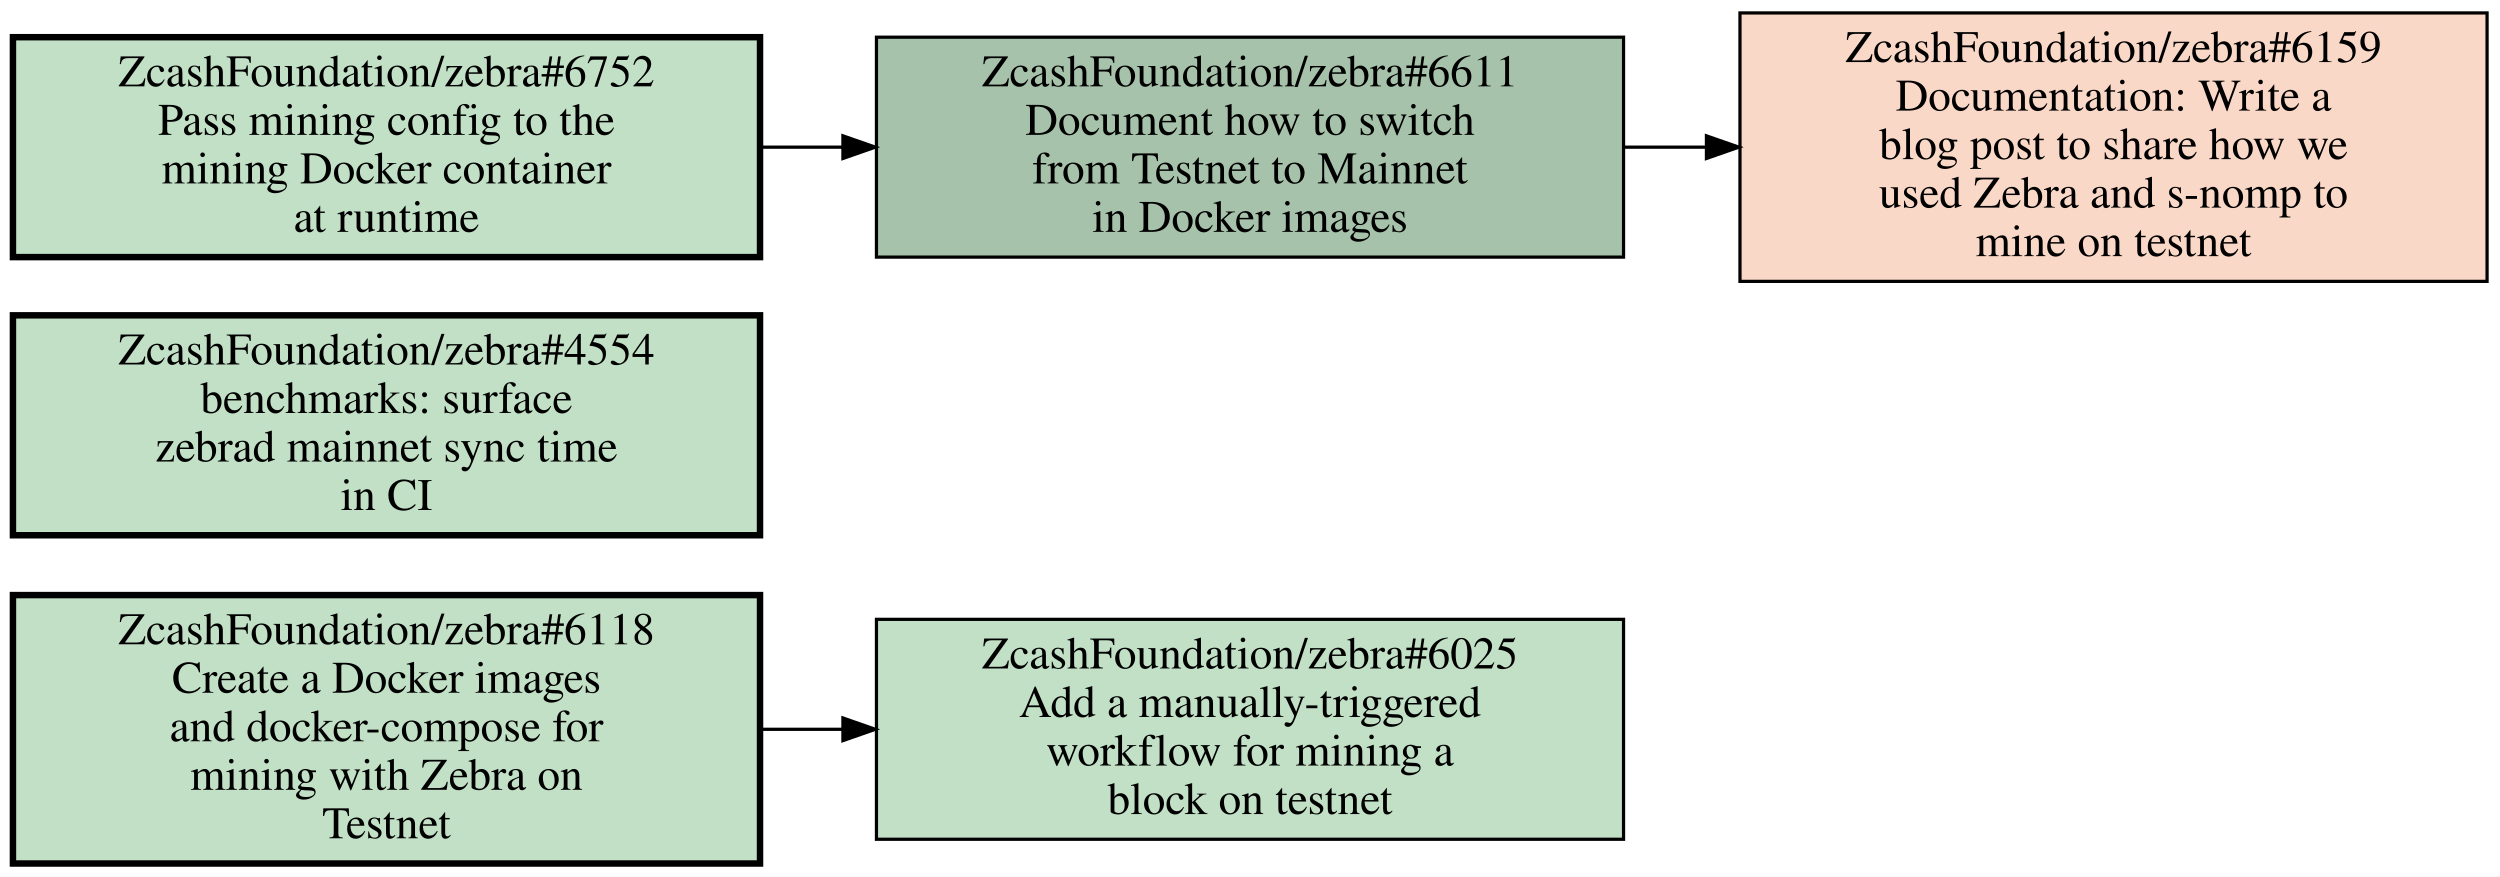
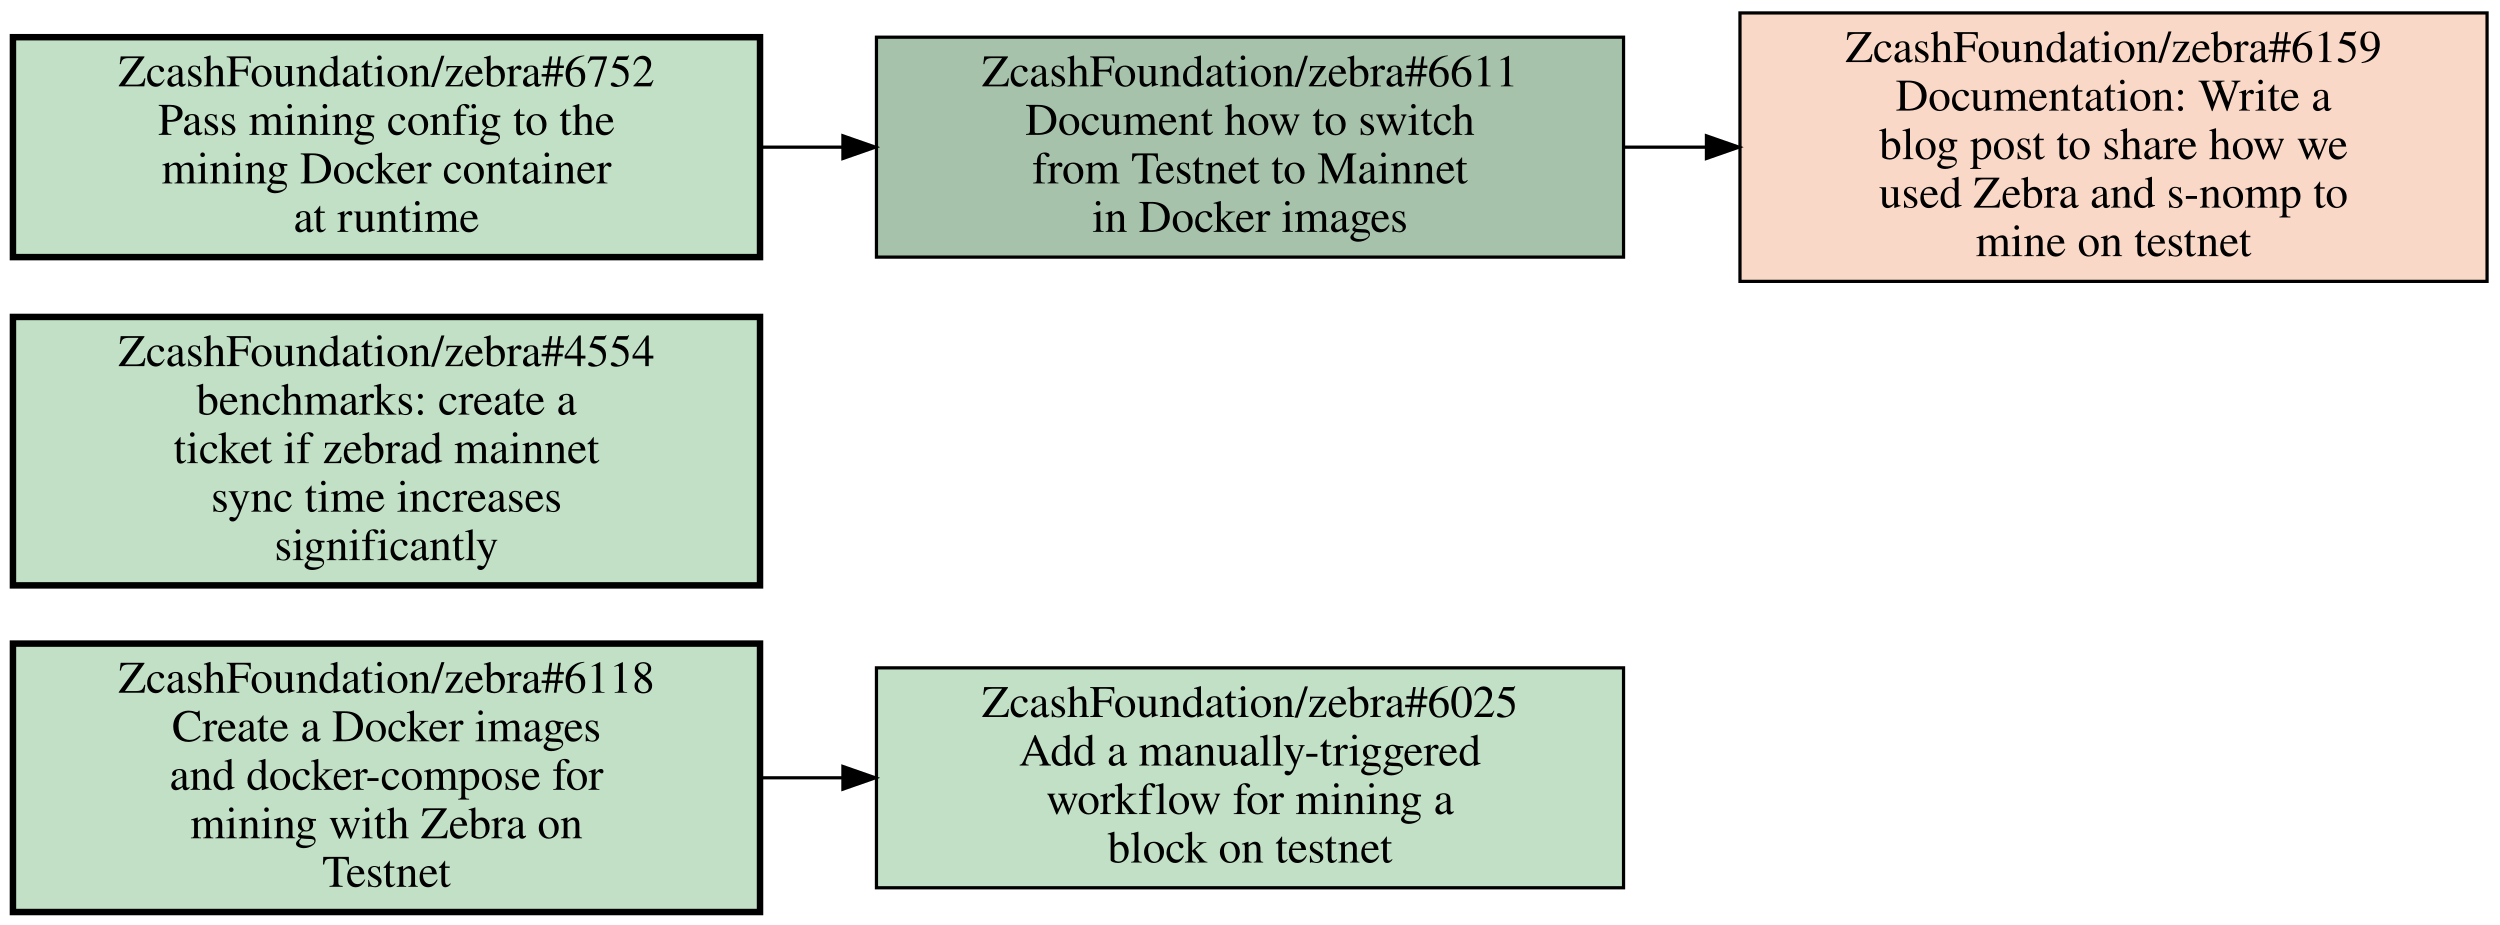
- <svg xmlns="http://www.w3.org/2000/svg" xmlns:xlink="http://www.w3.org/1999/xlink" width="773pt" height="271pt" viewBox="0.00 0.00 773.00 271.00">
-   <g id="graph0" class="graph" transform="scale(1 1) rotate(0) translate(4 267)">
-     <polygon fill="white" stroke="transparent" points="-4,4 -4,-267 769,-267 769,4 -4,4" />
+ <svg xmlns="http://www.w3.org/2000/svg" xmlns:xlink="http://www.w3.org/1999/xlink" width="773pt" height="286pt" viewBox="0.00 0.00 773.00 286.00">
+   <g id="graph0" class="graph" transform="scale(1 1) rotate(0) translate(4 282)">
+     <polygon fill="white" stroke="transparent" points="-4,4 -4,-282 769,-282 769,4 -4,4" />
    <g id="node1" class="node open">
      <g id="a_node1">
        <a xlink:href="https://github.com/ZcashFoundation/zebra/issues/6025" xlink:title="ZcashFoundation/zebra#6025&#10;Add a manually-triggered&#10;workflow for mining a&#10;block on testnet" target="_blank">
          <polygon fill="#c2e0c6" stroke="black" points="498,-75.5 267,-75.5 267,-7.5 498,-7.5 498,-75.5" />
          <text text-anchor="middle" x="382.5" y="-60.3" font-family="Times,serif" font-size="14.00">ZcashFoundation/zebra#6025</text>
          <text text-anchor="middle" x="382.5" y="-45.3" font-family="Times,serif" font-size="14.00">Add a manually-triggered</text>
          <text text-anchor="middle" x="382.5" y="-30.3" font-family="Times,serif" font-size="14.00">workflow for mining a</text>
          <text text-anchor="middle" x="382.5" y="-15.3" font-family="Times,serif" font-size="14.00">block on testnet</text>
        </a>
      </g>
    </g>
    <g id="node2" class="node open">
      <g id="a_node2">
        <a xlink:href="https://github.com/ZcashFoundation/zebra/issues/6118" xlink:title="ZcashFoundation/zebra#6118&#10;Create a Docker images&#10;and docker-compose for&#10;mining with Zebra on&#10;Testnet" target="_blank">
          <polygon fill="#c2e0c6" stroke="black" stroke-width="2" points="231,-83 0,-83 0,0 231,0 231,-83" />
          <text text-anchor="middle" x="115.5" y="-67.8" font-family="Times,serif" font-size="14.00">ZcashFoundation/zebra#6118</text>
          <text text-anchor="middle" x="115.5" y="-52.8" font-family="Times,serif" font-size="14.00">Create a Docker images</text>
          <text text-anchor="middle" x="115.5" y="-37.8" font-family="Times,serif" font-size="14.00">and docker-compose for</text>
          <text text-anchor="middle" x="115.5" y="-22.8" font-family="Times,serif" font-size="14.00">mining with Zebra on</text>
          <text text-anchor="middle" x="115.5" y="-7.8" font-family="Times,serif" font-size="14.00">Testnet</text>
        </a>
      </g>
    </g>
    <g id="edge1" class="edge">
      <path fill="none" stroke="black" d="M231.19,-41.5C239.55,-41.5 247.99,-41.5 256.4,-41.5" />
      <polygon fill="black" stroke="black" points="256.63,-45 266.63,-41.5 256.63,-38 256.63,-45" />
    </g>
    <g id="node3" class="node open">
      <g id="a_node3">
-         <a xlink:href="https://github.com/ZcashFoundation/zebra/issues/4554" xlink:title="ZcashFoundation/zebra#4554&#10;benchmarks: surface&#10;zebrad mainnet sync time&#10;in CI" target="_blank">
-           <polygon fill="#c2e0c6" stroke="black" stroke-width="2" points="231,-169.5 0,-169.5 0,-101.5 231,-101.5 231,-169.5" />
-           <text text-anchor="middle" x="115.5" y="-154.3" font-family="Times,serif" font-size="14.00">ZcashFoundation/zebra#4554</text>
-           <text text-anchor="middle" x="115.5" y="-139.3" font-family="Times,serif" font-size="14.00">benchmarks: surface</text>
-           <text text-anchor="middle" x="115.5" y="-124.3" font-family="Times,serif" font-size="14.00">zebrad mainnet sync time</text>
-           <text text-anchor="middle" x="115.5" y="-109.3" font-family="Times,serif" font-size="14.00">in CI</text>
+         <a xlink:href="https://github.com/ZcashFoundation/zebra/issues/4554" xlink:title="ZcashFoundation/zebra#4554&#10;benchmarks: create a&#10;ticket if zebrad mainnet&#10;sync time increases&#10;significantly" target="_blank">
+           <polygon fill="#c2e0c6" stroke="black" stroke-width="2" points="231,-184 0,-184 0,-101 231,-101 231,-184" />
+           <text text-anchor="middle" x="115.5" y="-168.8" font-family="Times,serif" font-size="14.00">ZcashFoundation/zebra#4554</text>
+           <text text-anchor="middle" x="115.5" y="-153.8" font-family="Times,serif" font-size="14.00">benchmarks: create a</text>
+           <text text-anchor="middle" x="115.5" y="-138.8" font-family="Times,serif" font-size="14.00">ticket if zebrad mainnet</text>
+           <text text-anchor="middle" x="115.5" y="-123.8" font-family="Times,serif" font-size="14.00">sync time increases</text>
+           <text text-anchor="middle" x="115.5" y="-108.8" font-family="Times,serif" font-size="14.00">significantly</text>
        </a>
      </g>
    </g>
    <g id="node4" class="node open">
      <g id="a_node4">
        <a xlink:href="https://github.com/ZcashFoundation/zebra/issues/6611" xlink:title="ZcashFoundation/zebra#6611&#10;Document how to switch&#10;from Testnet to Mainnet&#10;in Docker images" target="_blank">
-           <polygon fill="#a7c2aa" stroke="black" points="498,-255.5 267,-255.5 267,-187.5 498,-187.5 498,-255.5" />
-           <text text-anchor="middle" x="382.5" y="-240.3" font-family="Times,serif" font-size="14.00">ZcashFoundation/zebra#6611</text>
-           <text text-anchor="middle" x="382.5" y="-225.3" font-family="Times,serif" font-size="14.00">Document how to switch</text>
-           <text text-anchor="middle" x="382.5" y="-210.3" font-family="Times,serif" font-size="14.00">from Testnet to Mainnet</text>
-           <text text-anchor="middle" x="382.5" y="-195.3" font-family="Times,serif" font-size="14.00">in Docker images</text>
+           <polygon fill="#a7c2aa" stroke="black" points="498,-270.5 267,-270.5 267,-202.5 498,-202.5 498,-270.5" />
+           <text text-anchor="middle" x="382.5" y="-255.3" font-family="Times,serif" font-size="14.00">ZcashFoundation/zebra#6611</text>
+           <text text-anchor="middle" x="382.5" y="-240.3" font-family="Times,serif" font-size="14.00">Document how to switch</text>
+           <text text-anchor="middle" x="382.5" y="-225.3" font-family="Times,serif" font-size="14.00">from Testnet to Mainnet</text>
+           <text text-anchor="middle" x="382.5" y="-210.3" font-family="Times,serif" font-size="14.00">in Docker images</text>
        </a>
      </g>
    </g>
    <g id="node5" class="node closed">
      <g id="a_node5">
        <a xlink:href="https://github.com/ZcashFoundation/zebra/issues/6159" xlink:title="ZcashFoundation/zebra#6159&#10;Documentation: Write a&#10;blog post to share how we&#10;used Zebra and s-nomp to&#10;mine on testnet" target="_blank">
-           <polygon fill="#fad8c7" stroke="black" points="765,-263 534,-263 534,-180 765,-180 765,-263" />
-           <text text-anchor="middle" x="649.5" y="-247.8" font-family="Times,serif" font-size="14.00">ZcashFoundation/zebra#6159</text>
-           <text text-anchor="middle" x="649.5" y="-232.8" font-family="Times,serif" font-size="14.00">Documentation: Write a</text>
-           <text text-anchor="middle" x="649.5" y="-217.8" font-family="Times,serif" font-size="14.00">blog post to share how we</text>
-           <text text-anchor="middle" x="649.5" y="-202.8" font-family="Times,serif" font-size="14.00">used Zebra and s-nomp to</text>
-           <text text-anchor="middle" x="649.5" y="-187.8" font-family="Times,serif" font-size="14.00">mine on testnet</text>
+           <polygon fill="#fad8c7" stroke="black" points="765,-278 534,-278 534,-195 765,-195 765,-278" />
+           <text text-anchor="middle" x="649.5" y="-262.8" font-family="Times,serif" font-size="14.00">ZcashFoundation/zebra#6159</text>
+           <text text-anchor="middle" x="649.5" y="-247.8" font-family="Times,serif" font-size="14.00">Documentation: Write a</text>
+           <text text-anchor="middle" x="649.5" y="-232.8" font-family="Times,serif" font-size="14.00">blog post to share how we</text>
+           <text text-anchor="middle" x="649.5" y="-217.8" font-family="Times,serif" font-size="14.00">used Zebra and s-nomp to</text>
+           <text text-anchor="middle" x="649.5" y="-202.8" font-family="Times,serif" font-size="14.00">mine on testnet</text>
        </a>
      </g>
    </g>
    <g id="edge2" class="edge">
-       <path fill="none" stroke="black" d="M498.19,-221.5C506.55,-221.5 514.99,-221.5 523.4,-221.5" />
-       <polygon fill="black" stroke="black" points="523.63,-225 533.63,-221.5 523.63,-218 523.63,-225" />
+       <path fill="none" stroke="black" d="M498.19,-236.5C506.55,-236.5 514.99,-236.5 523.4,-236.5" />
+       <polygon fill="black" stroke="black" points="523.63,-240 533.63,-236.5 523.63,-233 523.63,-240" />
    </g>
    <g id="node6" class="node open">
      <g id="a_node6">
        <a xlink:href="https://github.com/ZcashFoundation/zebra/issues/6752" xlink:title="ZcashFoundation/zebra#6752&#10;Pass mining config to the&#10;mining Docker container&#10;at runtime" target="_blank">
-           <polygon fill="#c2e0c6" stroke="black" stroke-width="2" points="231,-255.5 0,-255.5 0,-187.5 231,-187.5 231,-255.5" />
-           <text text-anchor="middle" x="115.5" y="-240.3" font-family="Times,serif" font-size="14.00">ZcashFoundation/zebra#6752</text>
-           <text text-anchor="middle" x="115.5" y="-225.3" font-family="Times,serif" font-size="14.00">Pass mining config to the</text>
-           <text text-anchor="middle" x="115.5" y="-210.3" font-family="Times,serif" font-size="14.00">mining Docker container</text>
-           <text text-anchor="middle" x="115.5" y="-195.3" font-family="Times,serif" font-size="14.00">at runtime</text>
+           <polygon fill="#c2e0c6" stroke="black" stroke-width="2" points="231,-270.5 0,-270.5 0,-202.5 231,-202.5 231,-270.5" />
+           <text text-anchor="middle" x="115.5" y="-255.3" font-family="Times,serif" font-size="14.00">ZcashFoundation/zebra#6752</text>
+           <text text-anchor="middle" x="115.5" y="-240.3" font-family="Times,serif" font-size="14.00">Pass mining config to the</text>
+           <text text-anchor="middle" x="115.5" y="-225.3" font-family="Times,serif" font-size="14.00">mining Docker container</text>
+           <text text-anchor="middle" x="115.5" y="-210.3" font-family="Times,serif" font-size="14.00">at runtime</text>
        </a>
      </g>
    </g>
    <g id="edge3" class="edge">
-       <path fill="none" stroke="black" d="M231.19,-221.5C239.55,-221.5 247.99,-221.5 256.4,-221.5" />
-       <polygon fill="black" stroke="black" points="256.63,-225 266.63,-221.5 256.63,-218 256.63,-225" />
+       <path fill="none" stroke="black" d="M231.19,-236.5C239.55,-236.5 247.99,-236.5 256.4,-236.5" />
+       <polygon fill="black" stroke="black" points="256.63,-240 266.63,-236.5 256.63,-233 256.63,-240" />
    </g>
  </g>
</svg>
